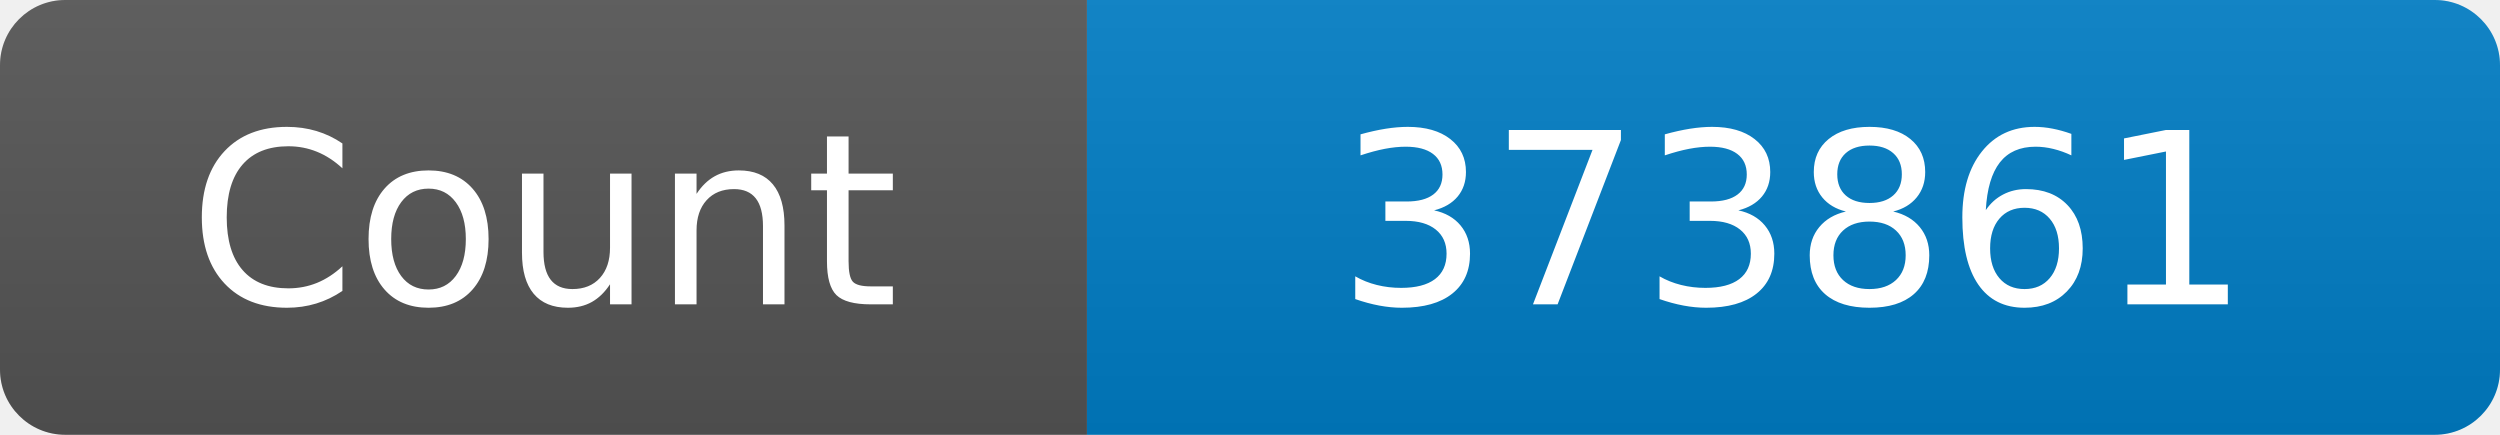
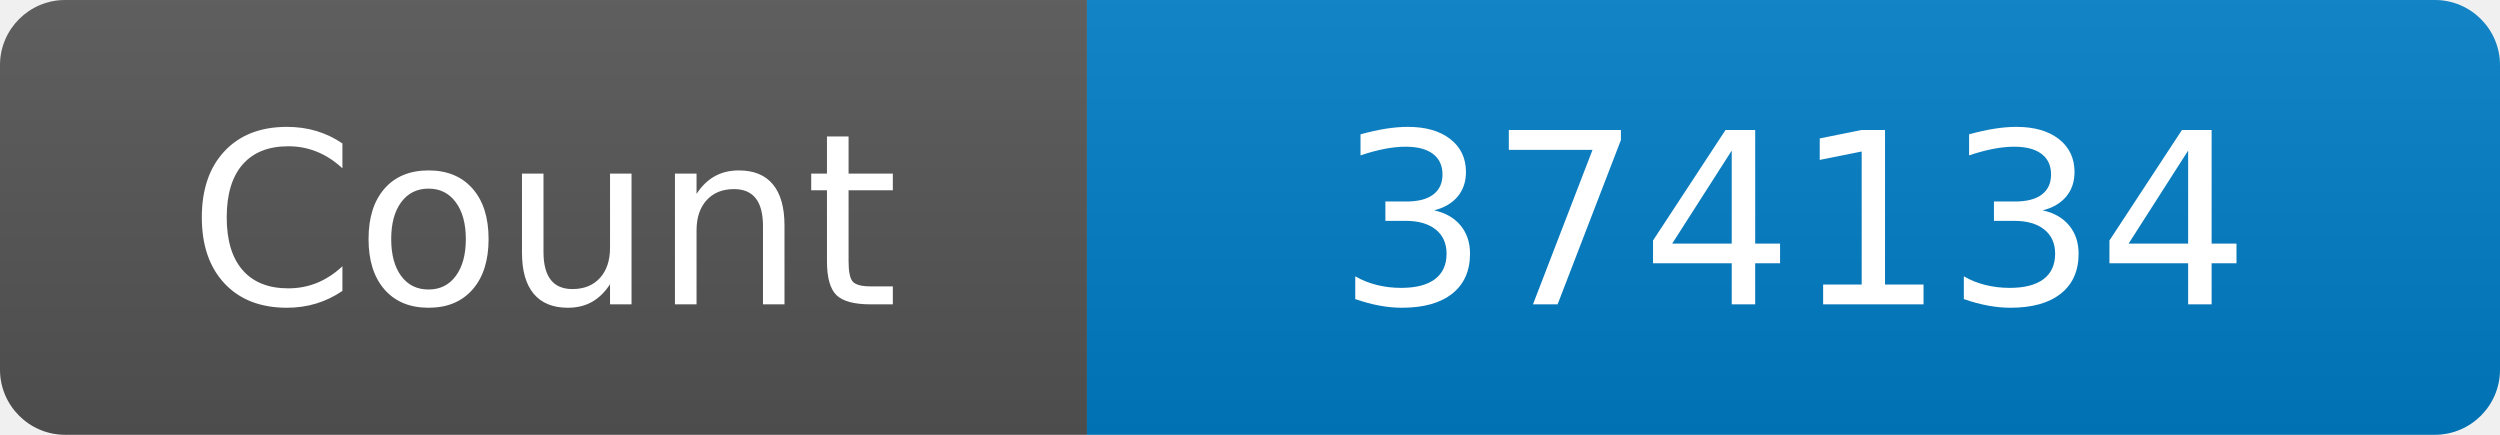
<svg xmlns="http://www.w3.org/2000/svg" width="115" height="20" role="img" aria-label="Maintained?: yes">
  <linearGradient id="s" x2="0" y2="100%">
    <stop offset="0" stop-color="#bbb" stop-opacity=".1" />
    <stop offset="1" stop-opacity=".1" />
  </linearGradient>
  <clipPath id="r">
    <rect width="115" height="20" rx="3" fill="#fff" />
  </clipPath>
  <g clip-path="url(#r)">
    <rect width="50" height="20" fill="#555" />
    <rect x="50" width="160" height="20" fill="#007ec6" />
    <rect width="115" height="20" fill="url(#s)" />
  </g>
  <g fill="#fff" text-anchor="middle" font-family="Verdana,Geneva,DejaVu Sans,sans-serif" font-size="110">
    <text x="250" y="140" transform="scale(.1)" fill="#fff">Count</text>
-     <text x="825" y="140" transform="scale(.1)" fill="#fff">373861</text>
+     <text x="825" y="140" transform="scale(.1)" fill="#fff">374134</text>
  </g>
</svg>
